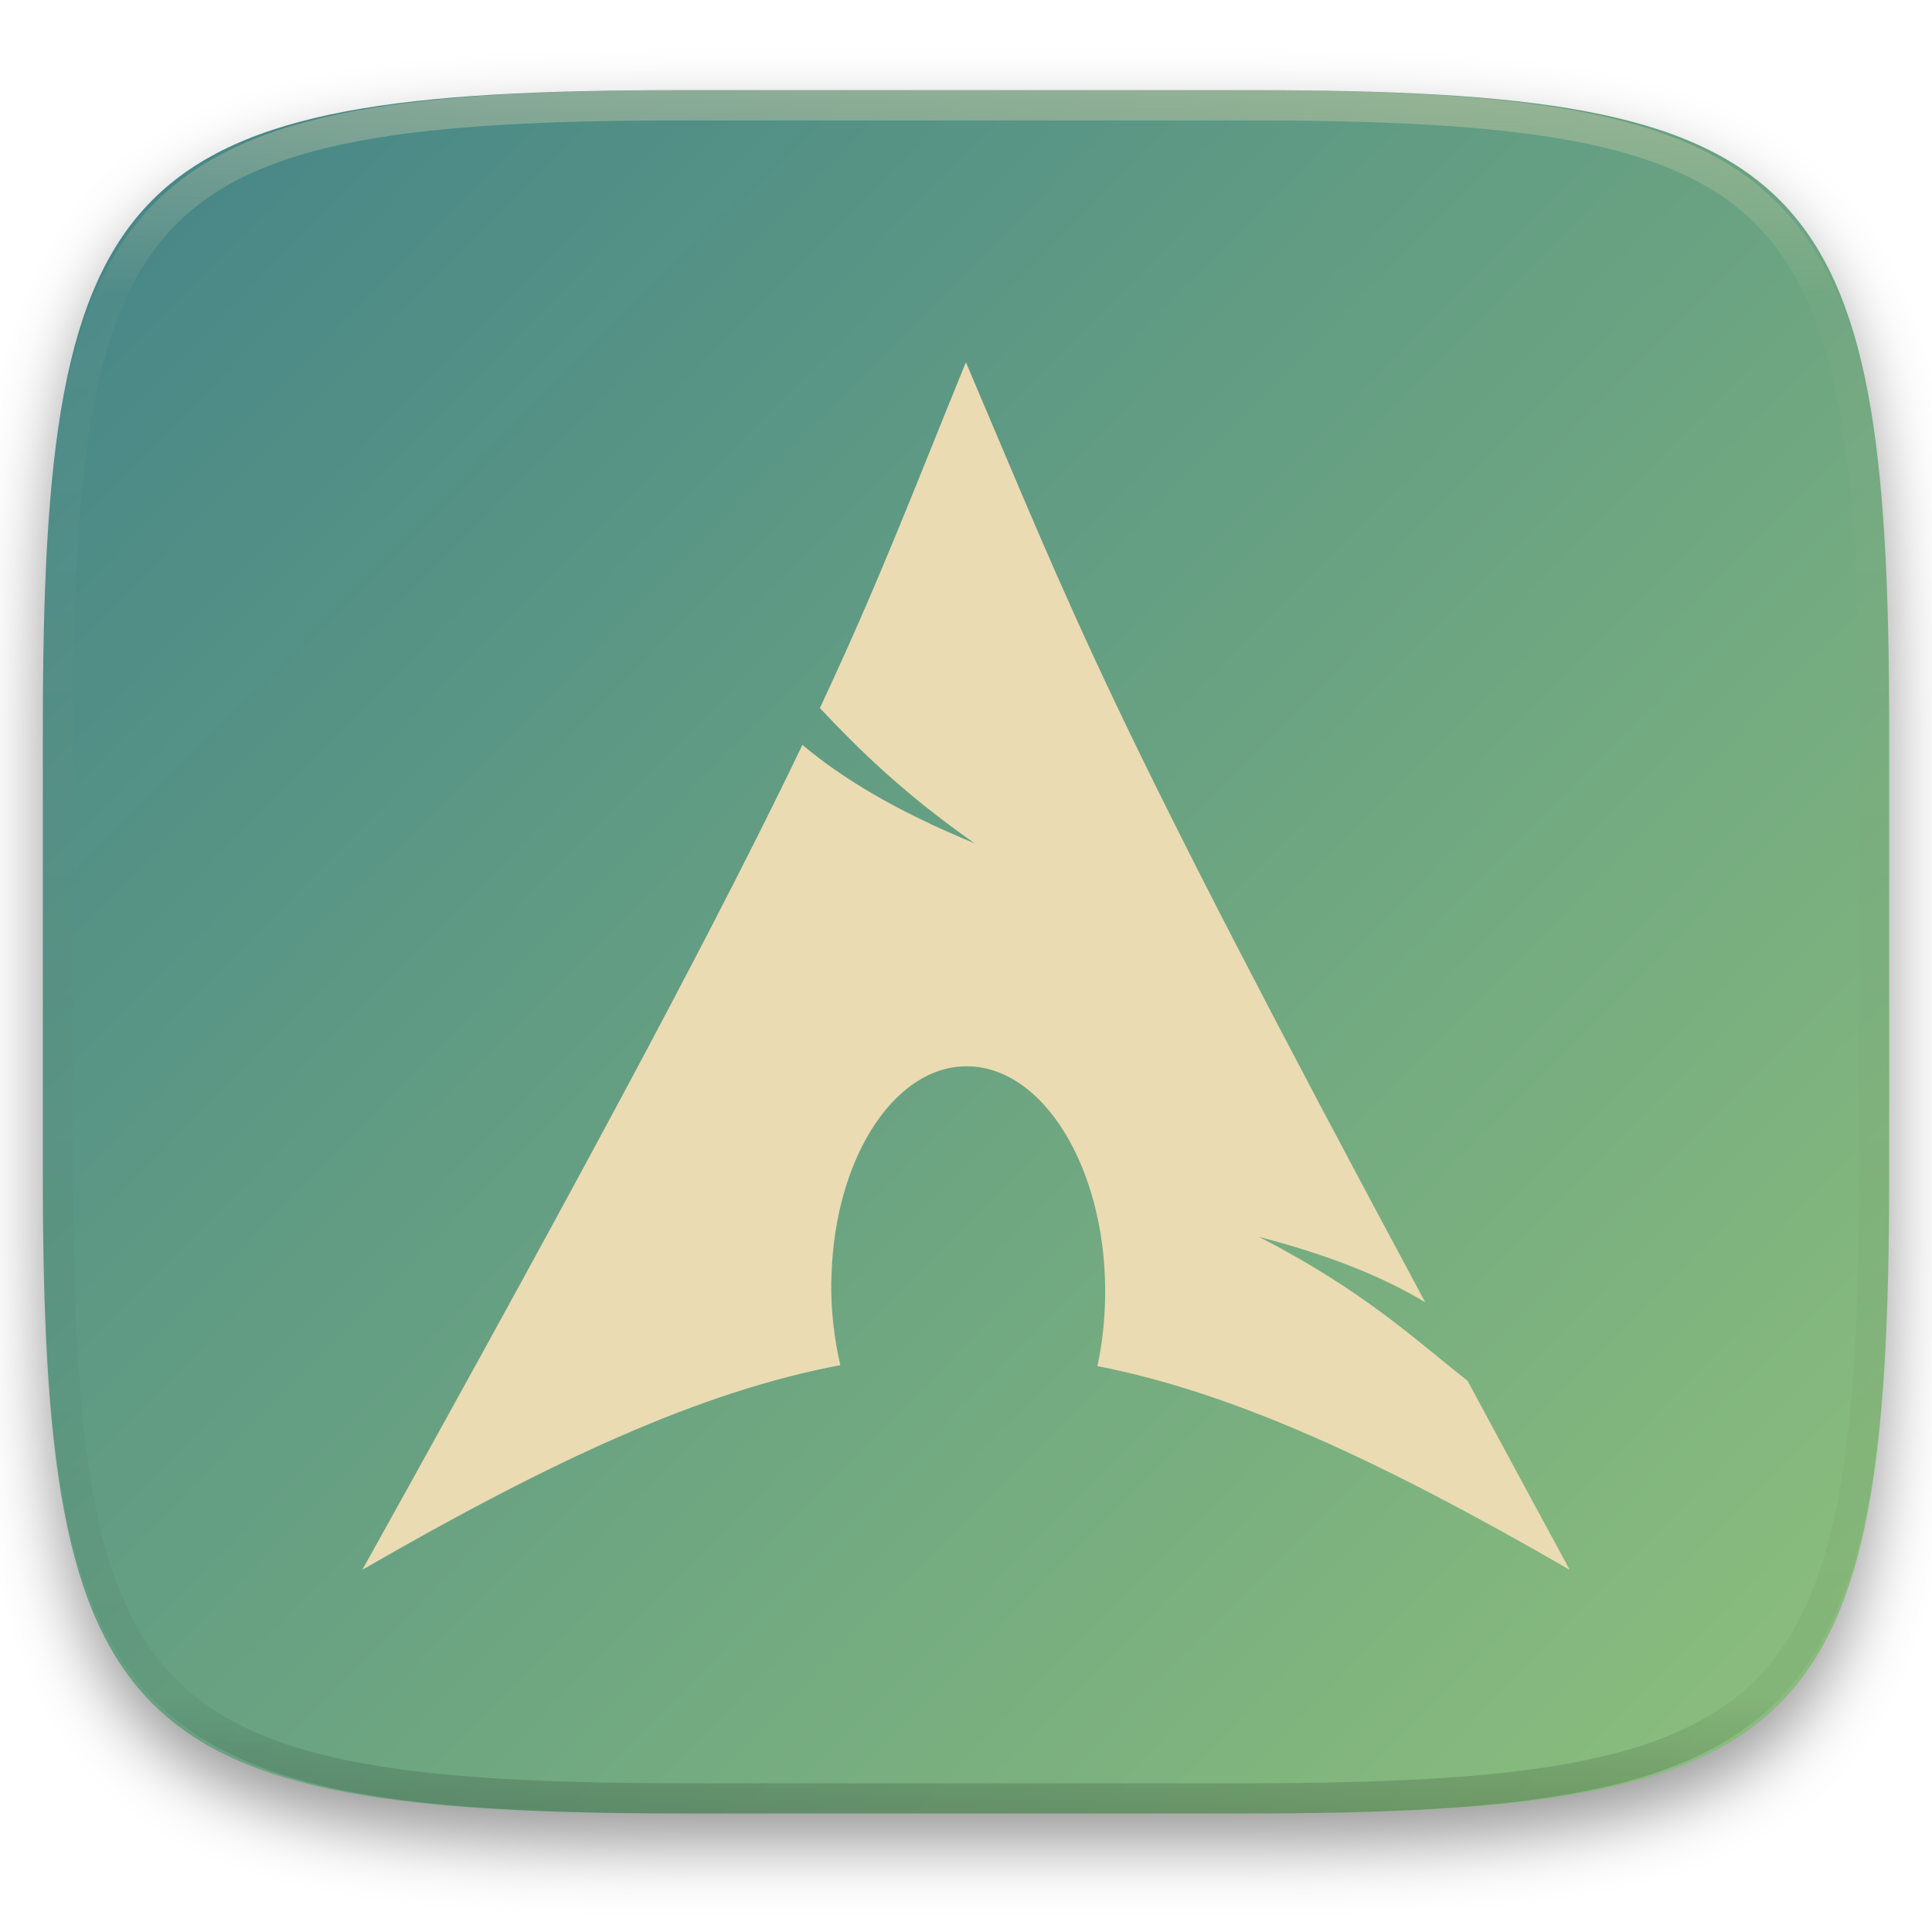
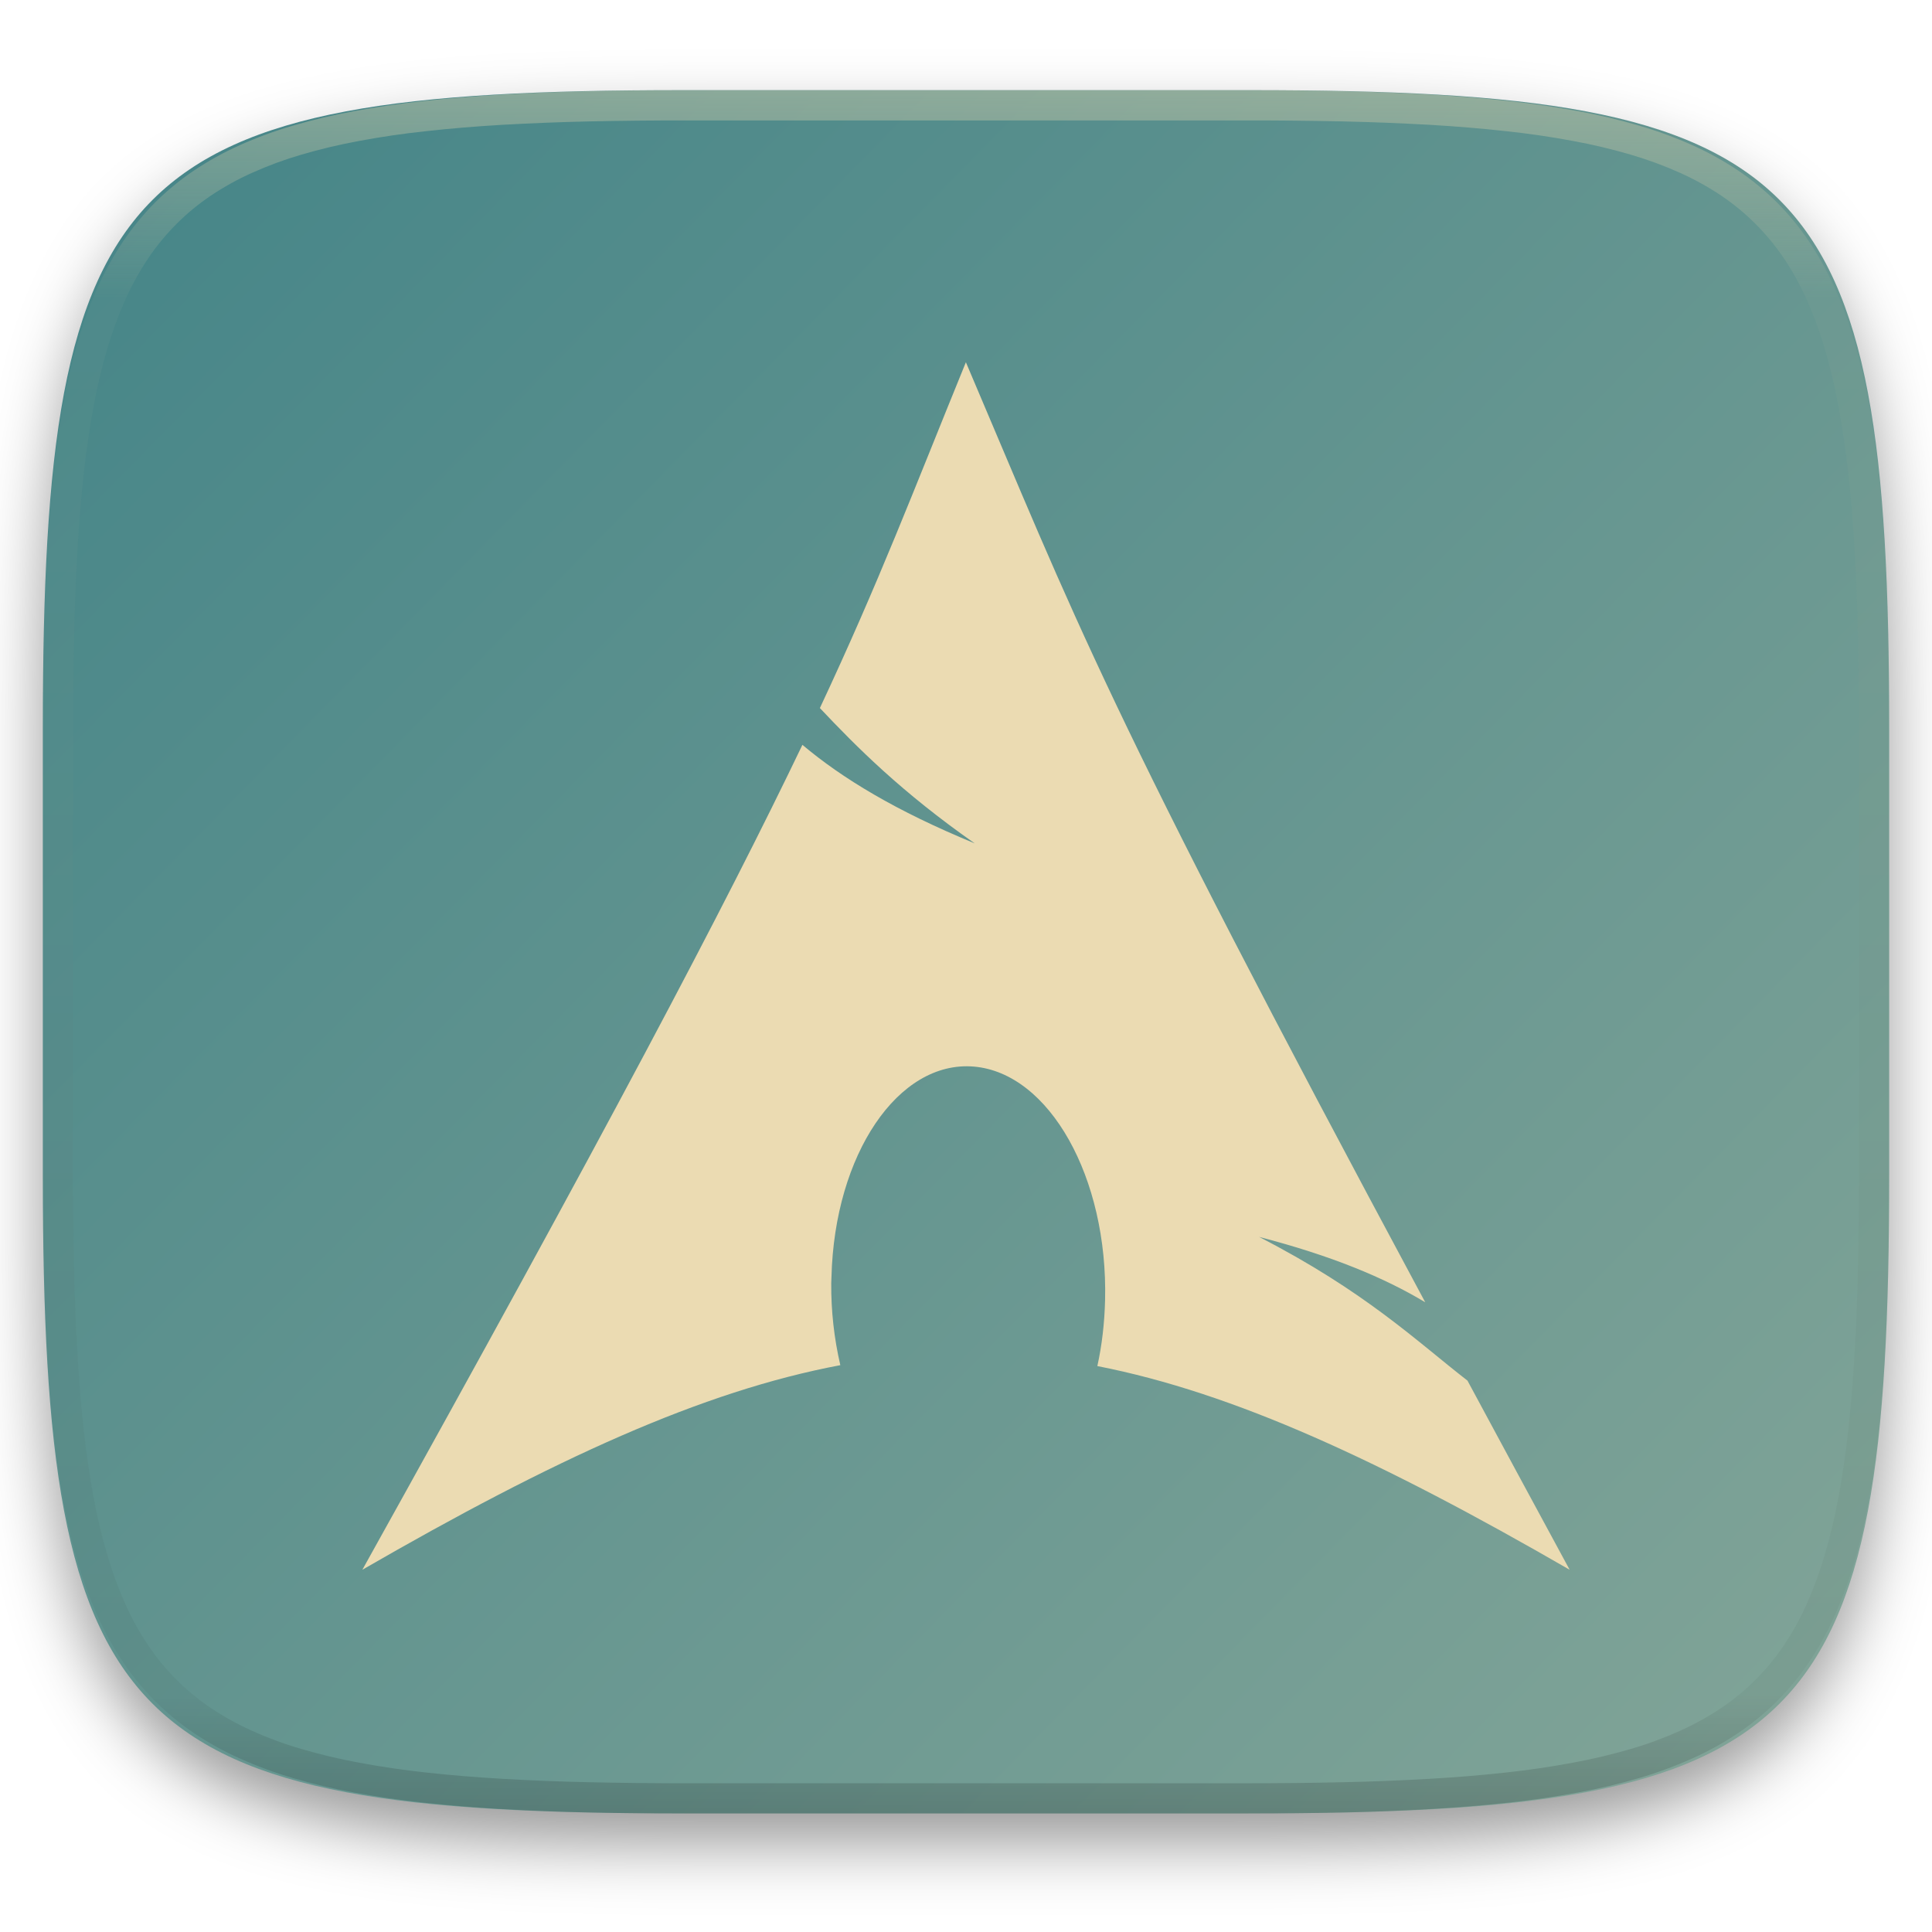
<svg xmlns="http://www.w3.org/2000/svg" style="isolation:isolate" width="256" height="256">
  <g filter="url(#a)">
    <linearGradient id="b" x1=".978" x2="-.023" y1="1.003" y2=".087" gradientTransform="matrix(244.648 0 0 228.338 5.676 11.947)" gradientUnits="userSpaceOnUse">
-       <stop offset="0%" stop-color="#8ec07c" />
+       <stop offset="0%" stop-color="#83a598" />
      <stop offset="100%" stop-color="#458588" />
    </linearGradient>
    <path fill="url(#b)" d="M165.685 11.947c74.055 0 84.639 10.557 84.639 84.544v59.251c0 73.986-10.584 84.543-84.639 84.543h-75.37c-74.055 0-84.639-10.557-84.639-84.543V96.491c0-73.987 10.584-84.544 84.639-84.544h75.37z" />
  </g>
  <defs>
    <filter id="a" width="400%" height="400%" x="-200%" y="-200%" color-interpolation-filters="sRGB" filterUnits="objectBoundingBox">
      <feGaussianBlur in="SourceGraphic" stdDeviation="4.294" />
      <feOffset dy="4" result="pf_100_offsetBlur" />
      <feFlood flood-opacity=".4" />
      <feComposite in2="pf_100_offsetBlur" operator="in" result="pf_100_dropShadow" />
      <feBlend in="SourceGraphic" in2="pf_100_dropShadow" />
    </filter>
  </defs>
  <radialGradient id="c" cx=".5" cy=".5" r="32.994" fx=".5" fy=".864" gradientTransform="matrix(159.97 0 0 160 48.015 48)" gradientUnits="userSpaceOnUse">
    <stop offset="0%" stop-color="#ebdbb2" />
    <stop offset="100%" stop-color="#ebdbb2" />
  </radialGradient>
  <path fill="url(#c)" fill-rule="evenodd" d="M127.985 48c-7.122 17.46-11.417 28.881-19.346 45.822 4.862 5.153 10.829 11.154 20.519 17.931-10.418-4.287-17.525-8.591-22.835-13.057C96.175 119.87 80.277 150.031 48.015 208c25.357-14.639 45.013-23.664 63.332-27.108a46.422 46.422 0 0 1-1.203-10.861l.03-.812c.402-16.246 8.853-28.739 18.864-27.891 10.011.849 17.792 14.714 17.39 30.959-.076 3.057-.42 5.998-1.023 8.725 18.12 3.545 37.566 12.547 62.58 26.988-4.932-9.081-9.335-17.266-13.539-25.062-6.622-5.133-13.53-11.813-27.619-19.045 9.684 2.517 16.618 5.42 22.023 8.665C146.105 92.974 142.643 82.399 127.985 48z" />
  <g opacity=".4">
    <linearGradient id="d" x1=".517" x2=".517" y2="1" gradientTransform="matrix(244.65 0 0 228.34 5.68 11.95)" gradientUnits="userSpaceOnUse">
      <stop offset="0%" stop-color="#ebdbb2" />
      <stop offset="12.5%" stop-color="#ebdbb2" stop-opacity=".098" />
      <stop offset="92.5%" stop-opacity=".098" />
      <stop offset="100%" stop-opacity=".498" />
    </linearGradient>
    <path fill="url(#d)" fill-rule="evenodd" d="M165.068 11.951c4.328-.01 8.656.04 12.984.138 3.875.078 7.75.226 11.626.452 3.453.196 6.905.481 10.348.854 3.06.335 6.118.786 9.148 1.346a80.47 80.47 0 0 1 8.046 1.916 53.64 53.64 0 0 1 7.023 2.584 40.413 40.413 0 0 1 6.06 3.35 35.176 35.176 0 0 1 5.134 4.215 35.072 35.072 0 0 1 4.22 5.119 41.692 41.692 0 0 1 3.363 6.042 55.982 55.982 0 0 1 2.597 7.005 80.224 80.224 0 0 1 1.918 8.037 124.43 124.43 0 0 1 1.348 9.127c.374 3.439.659 6.878.856 10.326.226 3.861.373 7.732.462 11.593.088 4.323.138 8.646.128 12.96v58.21c.01 4.324-.04 8.637-.128 12.96a325.177 325.177 0 0 1-.462 11.593 200.984 200.984 0 0 1-.856 10.326 124.691 124.691 0 0 1-1.348 9.137 80.687 80.687 0 0 1-1.918 8.027 55.414 55.414 0 0 1-2.597 7.005 41.18 41.18 0 0 1-3.364 6.042 34.559 34.559 0 0 1-4.22 5.119 35.177 35.177 0 0 1-5.134 4.215 40.412 40.412 0 0 1-6.059 3.35 55.138 55.138 0 0 1-7.023 2.594 77.806 77.806 0 0 1-8.046 1.906 120 120 0 0 1-9.148 1.346c-3.443.373-6.895.658-10.348.854-3.875.226-7.75.374-11.626.462-4.328.088-8.656.138-12.984.128H90.942c-4.328.01-8.656-.04-12.984-.128a328.387 328.387 0 0 1-11.626-.462 203.003 203.003 0 0 1-10.348-.854 120 120 0 0 1-9.148-1.346 77.806 77.806 0 0 1-8.046-1.906 55.139 55.139 0 0 1-7.023-2.594 40.413 40.413 0 0 1-6.06-3.35 35.176 35.176 0 0 1-5.134-4.215 34.56 34.56 0 0 1-4.22-5.119 41.183 41.183 0 0 1-3.363-6.042 55.415 55.415 0 0 1-2.597-7.005 80.682 80.682 0 0 1-1.918-8.027 124.688 124.688 0 0 1-1.348-9.137 200.993 200.993 0 0 1-.856-10.326 325.212 325.212 0 0 1-.462-11.593 569.197 569.197 0 0 1-.128-12.96v-58.21c-.01-4.314.04-8.637.128-12.96.089-3.86.236-7.732.462-11.593.197-3.448.482-6.887.856-10.326.335-3.055.787-6.101 1.348-9.127a80.219 80.219 0 0 1 1.918-8.037 55.983 55.983 0 0 1 2.597-7.005 41.695 41.695 0 0 1 3.364-6.042 35.072 35.072 0 0 1 4.22-5.119 35.176 35.176 0 0 1 5.134-4.215 40.413 40.413 0 0 1 6.059-3.35 53.64 53.64 0 0 1 7.023-2.584 80.47 80.47 0 0 1 8.046-1.916 125.11 125.11 0 0 1 9.148-1.346c3.443-.373 6.895-.658 10.348-.854 3.875-.226 7.75-.374 11.626-.452 4.328-.098 8.656-.148 12.984-.138h74.126zm.01 4.009c4.298-.01 8.597.039 12.895.127 3.827.089 7.653.236 11.48.452 3.383.197 6.766.472 10.13.845 2.971.315 5.932.747 8.863 1.297a75.943 75.943 0 0 1 7.653 1.818 50.493 50.493 0 0 1 6.501 2.397 37.038 37.038 0 0 1 5.47 3.026 30.383 30.383 0 0 1 4.524 3.724 31.05 31.05 0 0 1 3.738 4.519 37.271 37.271 0 0 1 3.03 5.443 51.46 51.46 0 0 1 2.4 6.494 75.563 75.563 0 0 1 1.829 7.634c.54 2.928.974 5.875 1.298 8.842.374 3.36.65 6.73.846 10.11.217 3.822.374 7.634.453 11.456.088 4.293.137 8.577.137 12.87v58.212c0 4.293-.049 8.577-.137 12.87a317.503 317.503 0 0 1-.453 11.456c-.196 3.38-.472 6.75-.846 10.12a121.689 121.689 0 0 1-1.298 8.832 75.562 75.562 0 0 1-1.83 7.634 50.902 50.902 0 0 1-2.4 6.494 36.767 36.767 0 0 1-3.03 5.443 30.615 30.615 0 0 1-3.737 4.53 30.938 30.938 0 0 1-4.525 3.713 37.038 37.038 0 0 1-5.469 3.026 49.07 49.07 0 0 1-6.501 2.397 75.942 75.942 0 0 1-7.653 1.818c-2.931.55-5.892.982-8.863 1.306-3.364.364-6.747.649-10.13.836-3.827.216-7.653.373-11.48.452-4.298.098-8.597.137-12.895.137H90.932c-4.298 0-8.597-.04-12.895-.137a320.093 320.093 0 0 1-11.48-.452 193.696 193.696 0 0 1-10.13-.836 116.71 116.71 0 0 1-8.863-1.306 75.942 75.942 0 0 1-7.653-1.818 49.07 49.07 0 0 1-6.501-2.397 37.038 37.038 0 0 1-5.47-3.026 30.938 30.938 0 0 1-4.524-3.714 30.615 30.615 0 0 1-3.738-4.529 36.766 36.766 0 0 1-3.03-5.443 50.903 50.903 0 0 1-2.4-6.494 75.567 75.567 0 0 1-1.829-7.634 121.69 121.69 0 0 1-1.298-8.832c-.374-3.37-.65-6.74-.846-10.12a317.535 317.535 0 0 1-.453-11.456 623.851 623.851 0 0 1-.137-12.87V97.014c0-4.293.049-8.577.137-12.87.079-3.822.236-7.634.453-11.456.197-3.38.472-6.75.846-10.11.324-2.967.757-5.914 1.298-8.842a75.568 75.568 0 0 1 1.83-7.634 51.46 51.46 0 0 1 2.4-6.494 37.27 37.27 0 0 1 3.03-5.443 31.05 31.05 0 0 1 3.737-4.52 30.384 30.384 0 0 1 4.525-3.723 37.039 37.039 0 0 1 5.469-3.026 50.494 50.494 0 0 1 6.501-2.397 75.943 75.943 0 0 1 7.653-1.818c2.931-.55 5.892-.982 8.863-1.297 3.364-.373 6.747-.648 10.13-.845a344.71 344.71 0 0 1 11.48-.452c4.298-.088 8.597-.137 12.895-.127H165.078z" />
  </g>
</svg>
